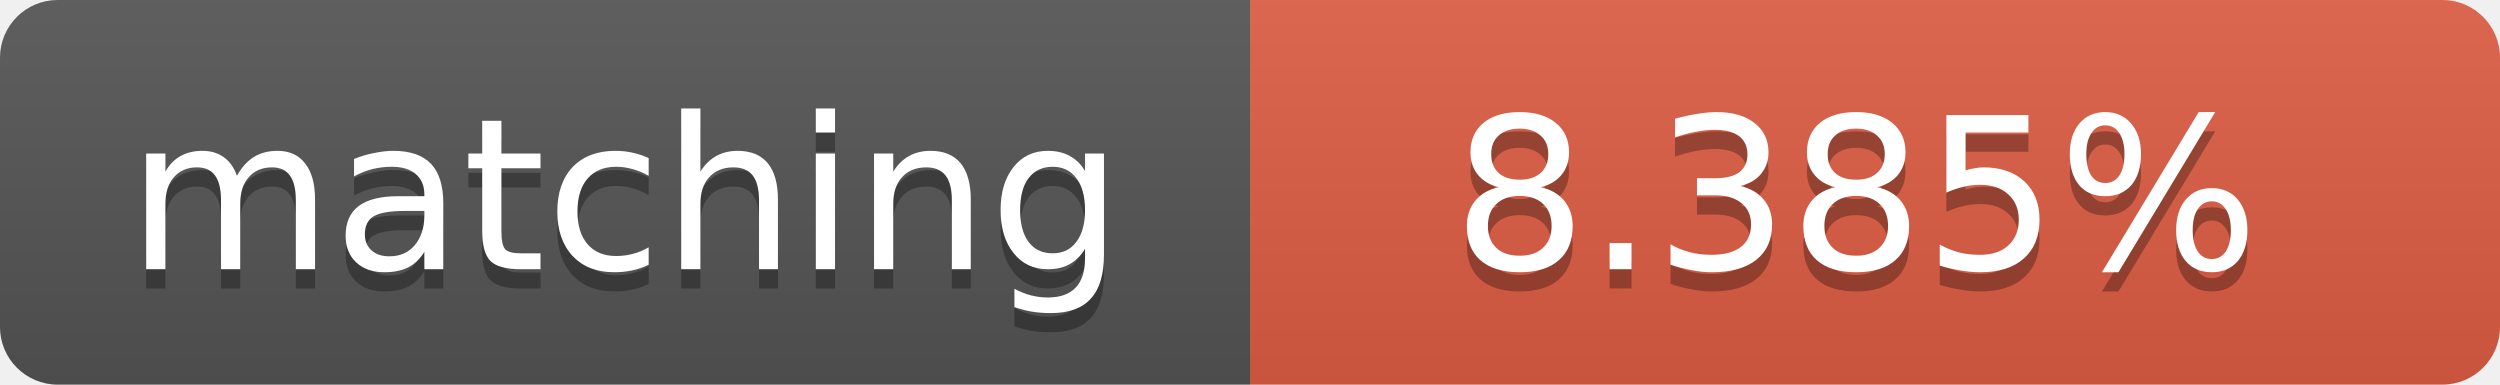
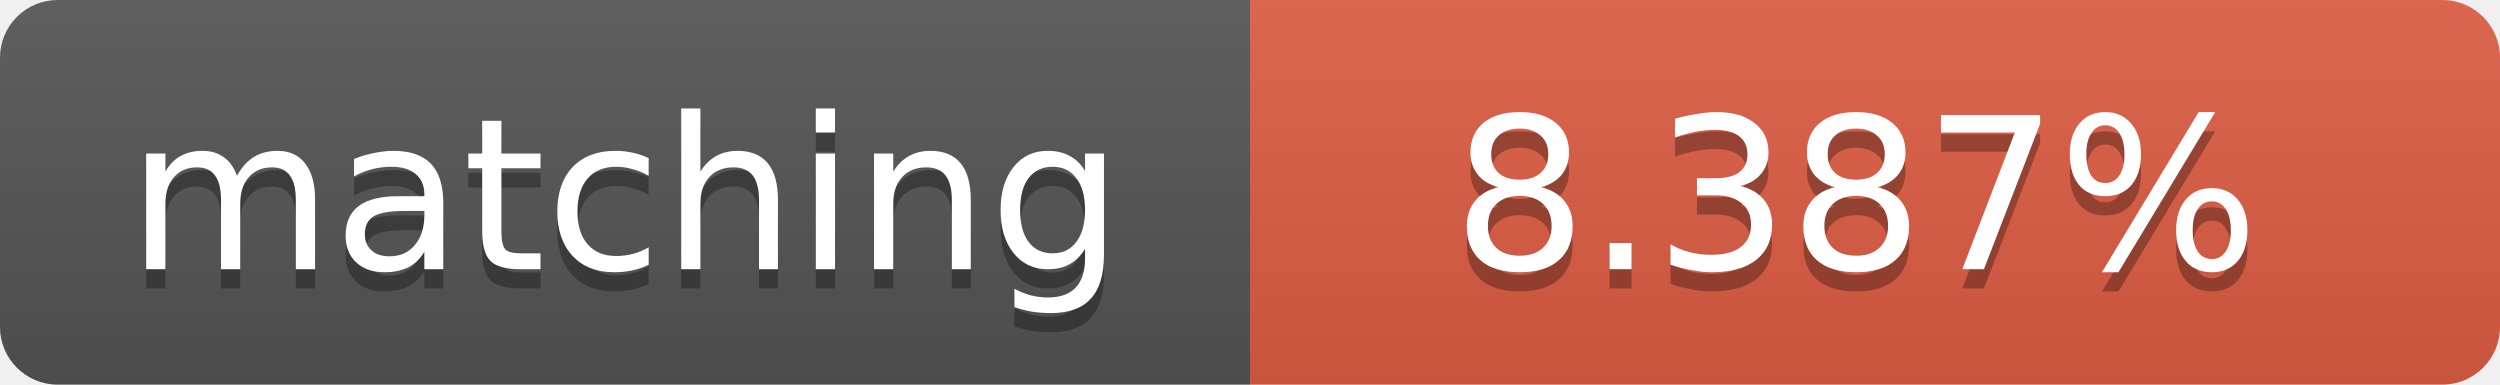
<svg xmlns="http://www.w3.org/2000/svg" width="130" height="20">
  <linearGradient id="b" x2="0" y2="100%">
    <stop offset="0" stop-color="#bbb" stop-opacity=".1" />
    <stop offset="1" stop-opacity=".1" />
  </linearGradient>
  <clipPath id="a">
    <rect width="130" height="20" rx="3" fill="#fff" />
  </clipPath>
  <g clip-path="url(#a)">
    <path fill="#555" d="M0 0h65v20H0z" />
    <path fill="#e05d44" d="M65 0h65v20H65z" />
    <path fill="url(#b)" d="M0 0h130v20H0z" />
  </g>
  <g fill="#fff" text-anchor="middle" font-family="DejaVu Sans,Verdana,Geneva,sans-serif" font-size="11">
    <text x="32.5" y="15" fill="#010101" fill-opacity=".3">matching</text>
    <text x="32.5" y="14">matching</text>
-     <text x="96.5" y="15" fill="#010101" fill-opacity=".3">8.385%</text>
-     <text x="96.5" y="14">8.385%</text>
+     <text x="96.5" y="15" fill="#010101" fill-opacity=".3">8.387%</text>
+     <text x="96.5" y="14">8.387%</text>
  </g>
</svg>
